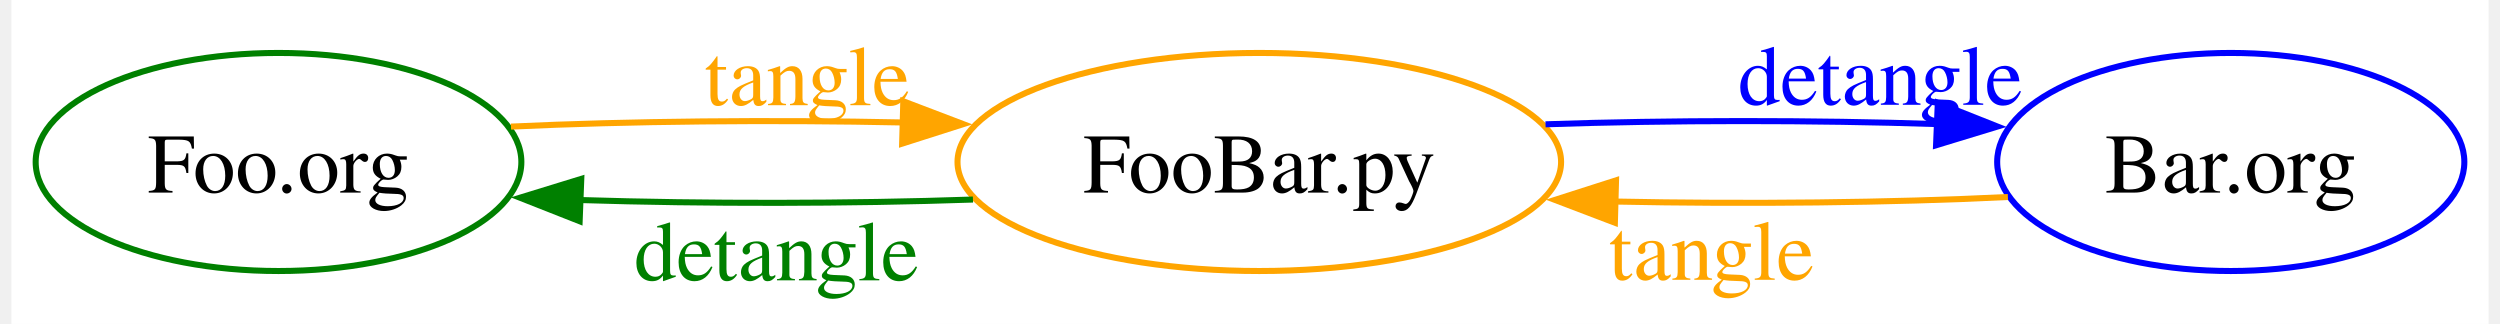
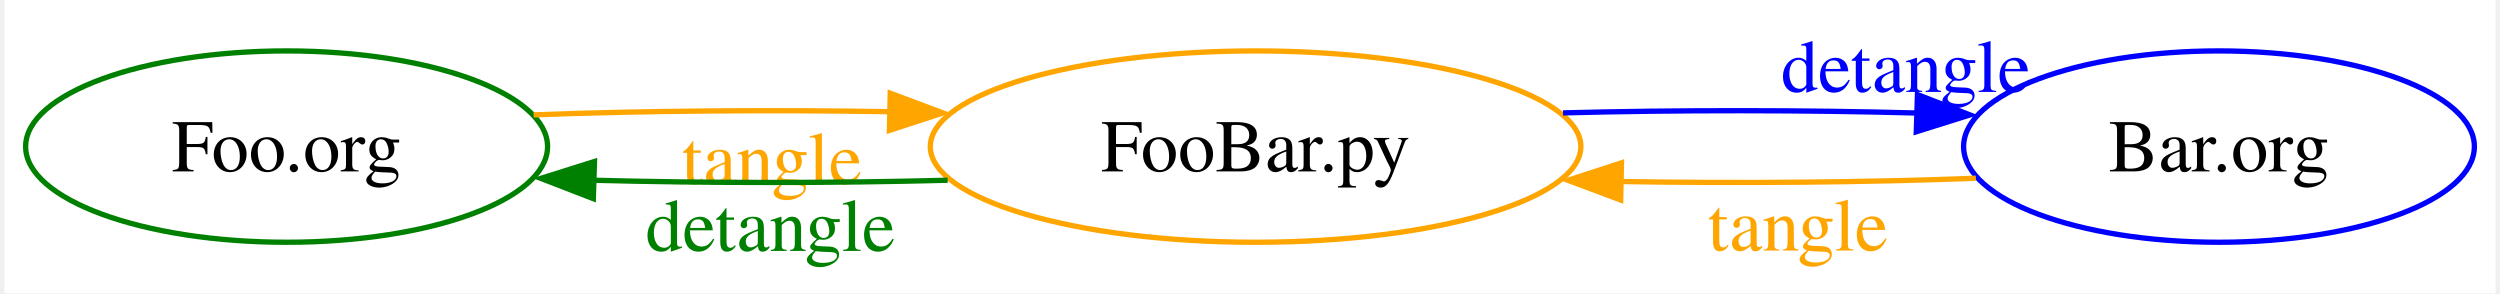
- <svg xmlns="http://www.w3.org/2000/svg" width="409pt" height="53pt" viewBox="0.00 0.00 408.93 53.48">
-   <g id="graph0" class="graph" transform="scale(1 1) rotate(0) translate(4 49.48)">
-     <polygon fill="white" stroke="none" points="-4,4 -4,-49.48 404.93,-49.48 404.93,4 -4,4" />
+ <svg xmlns="http://www.w3.org/2000/svg" width="469pt" height="55pt" viewBox="0.00 0.00 468.72 55.16">
+   <g id="graph0" class="graph" transform="scale(1 1) rotate(0) translate(4 51.16)">
+     <polygon fill="white" stroke="none" points="-4,4 -4,-51.16 464.72,-51.16 464.72,4 -4,4" />
    <g id="node1" class="node">
-       <ellipse fill="none" stroke="green" cx="40.09" cy="-22.74" rx="40.09" ry="18" />
-       <text text-anchor="middle" x="40.09" y="-17.69" font-family="Times,serif" font-size="14.00">Foo.org</text>
+       <ellipse fill="none" stroke="green" cx="49.1" cy="-23.58" rx="49.1" ry="18" />
+       <text text-anchor="middle" x="49.1" y="-18.91" font-family="Times,serif" font-size="14.00">Foo.org</text>
    </g>
    <g id="node3" class="node">
-       <ellipse fill="none" stroke="orange" cx="202" cy="-22.74" rx="49.82" ry="18" />
-       <text text-anchor="middle" x="202" y="-17.69" font-family="Times,serif" font-size="14.00">FooBar.py</text>
+       <ellipse fill="none" stroke="orange" cx="231.41" cy="-23.58" rx="61.2" ry="18" />
+       <text text-anchor="middle" x="231.41" y="-18.91" font-family="Times,serif" font-size="14.00">FooBar.py</text>
    </g>
    <g id="edge1" class="edge">
-       <path fill="none" stroke="orange" d="M78.46,-28.58C97.8,-29.49 121.68,-29.72 143.27,-29.26" />
-       <polygon fill="orange" stroke="orange" points="143.23,-32.76 153.13,-28.99 143.04,-25.77 143.23,-32.76" />
-       <text text-anchor="middle" x="127.36" y="-32.12" font-family="Times,serif" font-size="14.00" fill="orange">tangle</text>
+       <path fill="none" stroke="orange" d="M95.58,-29.55C115.98,-30.33 140.34,-30.52 162.77,-30.14" />
+       <polygon fill="orange" stroke="orange" points="162.67,-33.63 172.59,-29.91 162.52,-26.63 162.67,-33.63" />
+       <text text-anchor="middle" x="140.42" y="-16.55" font-family="Times,serif" font-size="14.00" fill="orange">tangle</text>
    </g>
    <g id="node2" class="node">
-       <ellipse fill="none" stroke="blue" cx="362.37" cy="-22.74" rx="38.56" ry="18" />
-       <text text-anchor="middle" x="362.37" y="-17.69" font-family="Times,serif" font-size="14.00">Bar.org</text>
+       <ellipse fill="none" stroke="blue" cx="412.67" cy="-23.58" rx="48.05" ry="18" />
+       <text text-anchor="middle" x="412.67" y="-18.91" font-family="Times,serif" font-size="14.00">Bar.org</text>
    </g>
    <g id="edge2" class="edge">
-       <path fill="none" stroke="orange" d="M325.58,-16.96C306.37,-16.01 282.42,-15.76 260.72,-16.21" />
-       <polygon fill="orange" stroke="orange" points="260.7,-12.71 250.8,-16.48 260.89,-19.71 260.7,-12.71" />
-       <text text-anchor="middle" x="276.65" y="-3.29" font-family="Times,serif" font-size="14.00" fill="orange">tangle</text>
+       <path fill="none" stroke="orange" d="M366.93,-17.63C346.65,-16.84 322.36,-16.64 299.98,-17.01" />
+       <polygon fill="orange" stroke="orange" points="300.1,-13.53 290.17,-17.24 300.25,-20.53 300.1,-13.53" />
+       <text text-anchor="middle" x="333.45" y="-4.02" font-family="Times,serif" font-size="14.00" fill="orange">tangle</text>
    </g>
    <g id="edge3" class="edge">
-       <path fill="none" stroke="green" d="M154.73,-16.54C134.35,-15.84 110.5,-15.81 89.85,-16.46" />
-       <polygon fill="green" stroke="green" points="89.8,-12.96 79.95,-16.84 90.07,-19.95 89.8,-12.96" />
-       <text text-anchor="middle" x="122.29" y="-3.2" font-family="Times,serif" font-size="14.00" fill="green">detangle</text>
+       <path fill="none" stroke="green" d="M173.48,-17.25C152.17,-16.69 128.05,-16.69 106.77,-17.25" />
+       <polygon fill="green" stroke="green" points="106.81,-13.78 96.93,-17.6 107.03,-20.78 106.81,-13.78" />
+       <text text-anchor="middle" x="140.12" y="-3.95" font-family="Times,serif" font-size="14.00" fill="green">detangle</text>
    </g>
    <g id="edge4" class="edge">
-       <path fill="none" stroke="blue" d="M249.25,-28.96C269.66,-29.66 293.51,-29.67 314.04,-28.99" />
-       <polygon fill="blue" stroke="blue" points="314.01,-32.5 323.86,-28.59 313.72,-25.5 314.01,-32.5" />
-       <text text-anchor="middle" x="304.52" y="-32.18" font-family="Times,serif" font-size="14.00" fill="blue">detangle</text>
+       <path fill="none" stroke="blue" d="M289.26,-29.92C310.61,-30.48 334.77,-30.47 356.01,-29.89" />
+       <polygon fill="blue" stroke="blue" points="355.94,-33.36 365.82,-29.54 355.72,-26.37 355.94,-33.36" />
+       <text text-anchor="middle" x="353.76" y="-33.86" font-family="Times,serif" font-size="14.00" fill="blue">detangle</text>
    </g>
  </g>
</svg>
